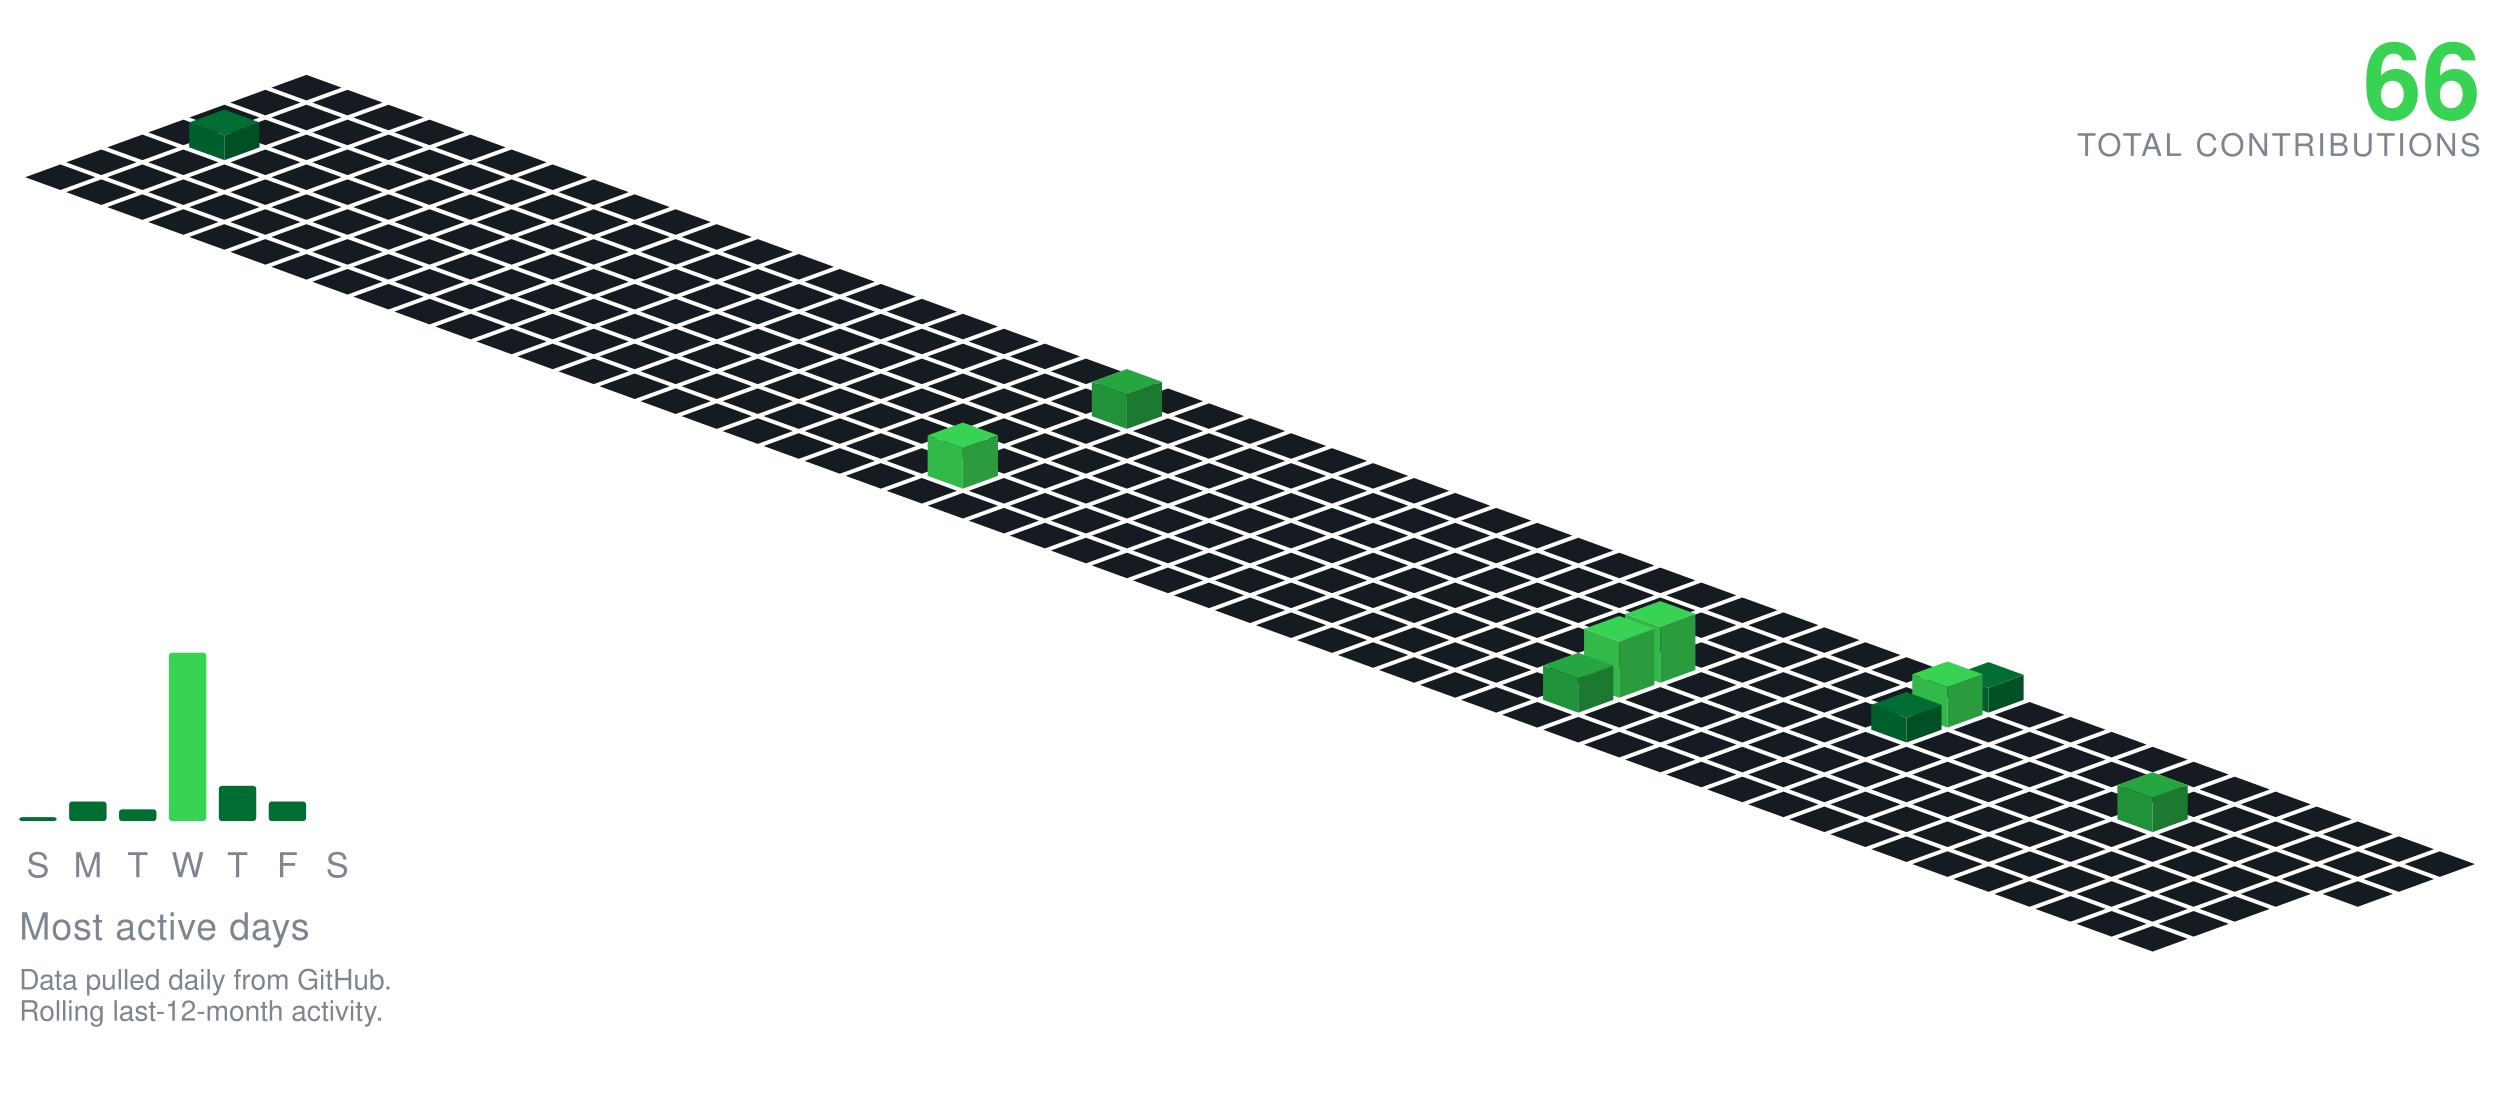
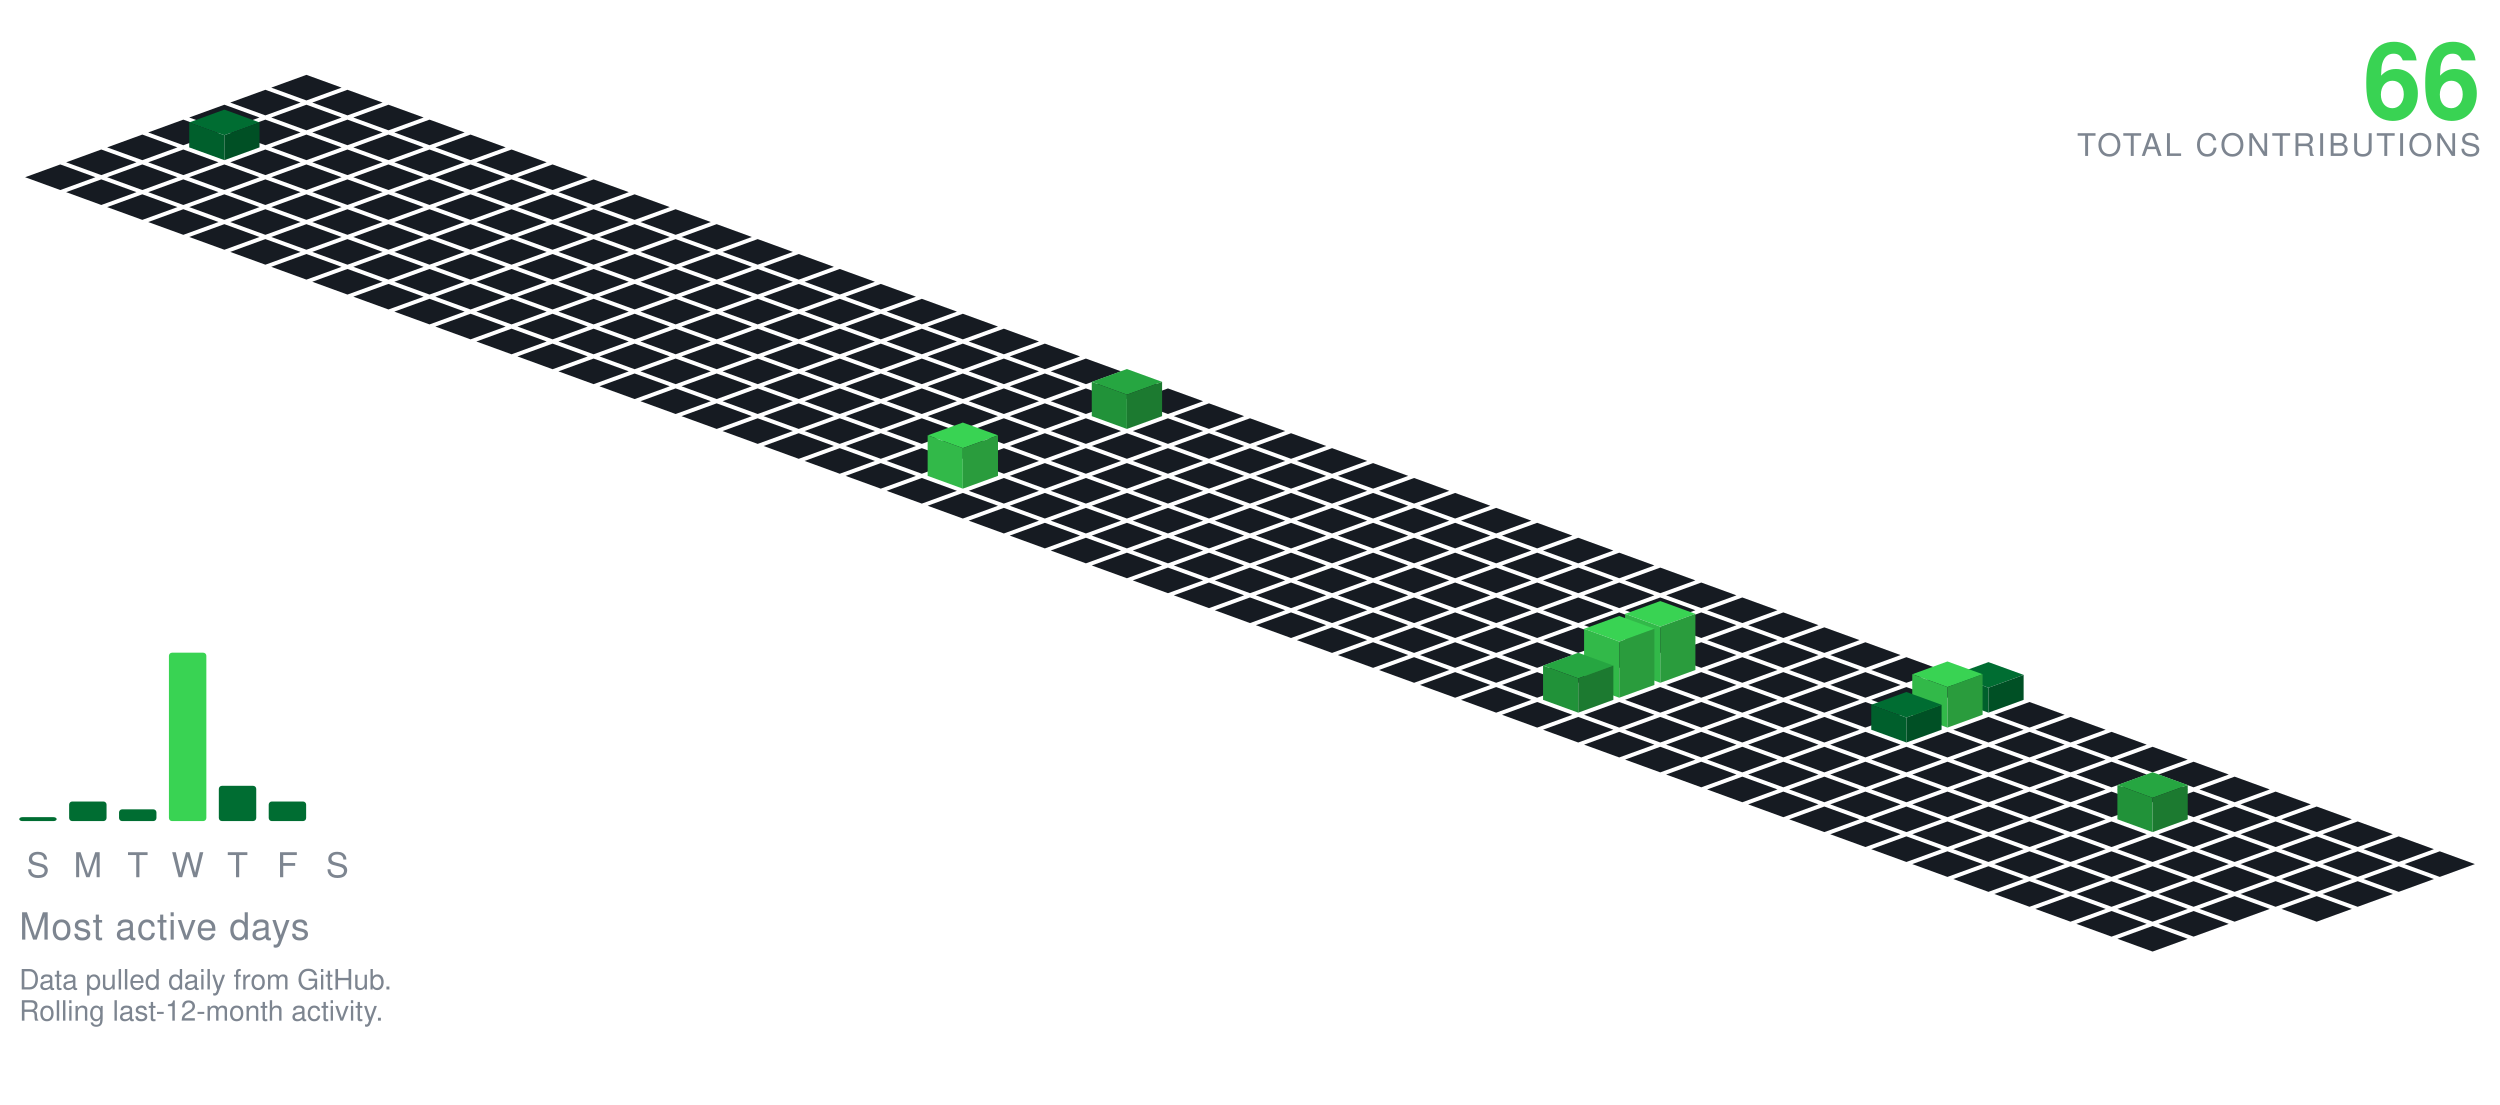
<svg xmlns="http://www.w3.org/2000/svg" viewBox="-98.09 -24.00 801.34 354.30" width="801" height="354">
  <polygon points="0.00,0.00 11.28,4.10 0.00,8.21 -11.28,4.10" fill="#161b22" />
  <polygon points="-13.16,4.79 -1.88,8.89 -13.16,13.00 -24.43,8.89" fill="#161b22" />
  <polygon points="13.16,4.79 24.43,8.89 13.16,13.00 1.88,8.89" fill="#161b22" />
  <polygon points="-26.31,9.58 -15.04,13.68 -26.31,17.79 -37.59,13.68" fill="#161b22" />
  <polygon points="0.00,9.58 11.28,13.68 0.00,17.79 -11.28,13.68" fill="#161b22" />
  <polygon points="26.31,9.58 37.59,13.68 26.31,17.79 15.04,13.68" fill="#161b22" />
  <polygon points="-39.47,14.36 -28.19,18.47 -39.47,22.57 -50.74,18.47" fill="#161b22" />
  <polygon points="-13.16,14.36 -1.88,18.47 -13.16,22.57 -24.43,18.47" fill="#161b22" />
  <polygon points="13.16,14.36 24.43,18.47 13.16,22.57 1.88,18.47" fill="#161b22" />
  <polygon points="39.47,14.36 50.74,18.47 39.47,22.57 28.19,18.47" fill="#161b22" />
  <polygon points="-52.62,19.15 -41.35,23.26 -52.62,27.36 -63.90,23.26" fill="#161b22" />
  <polygon points="0.00,19.15 11.28,23.26 0.00,27.36 -11.28,23.26" fill="#161b22" />
  <polygon points="26.31,19.15 37.59,23.26 26.31,27.36 15.04,23.26" fill="#161b22" />
  <polygon points="52.62,19.15 63.90,23.26 52.62,27.36 41.35,23.26" fill="#161b22" />
  <polygon points="-26.31,11.15 -15.04,15.26 -26.31,19.36 -37.59,15.26" fill="#006d32" />
  <polygon points="-37.59,23.26 -37.59,15.26 -26.31,19.36 -26.31,27.36" fill="#005f2c" />
  <polygon points="-26.31,27.36 -26.31,19.36 -15.04,15.26 -15.04,23.26" fill="#005025" />
  <polygon points="-65.78,23.94 -54.50,28.05 -65.78,32.15 -77.05,28.05" fill="#161b22" />
  <polygon points="-39.47,23.94 -28.19,28.05 -39.47,32.15 -50.74,28.05" fill="#161b22" />
  <polygon points="-13.16,23.94 -1.88,28.05 -13.16,32.15 -24.43,28.05" fill="#161b22" />
  <polygon points="13.16,23.94 24.43,28.05 13.16,32.15 1.88,28.05" fill="#161b22" />
  <polygon points="39.47,23.94 50.74,28.05 39.47,32.15 28.19,28.05" fill="#161b22" />
  <polygon points="65.78,23.94 77.05,28.05 65.78,32.15 54.50,28.05" fill="#161b22" />
  <polygon points="-78.93,28.73 -67.66,32.83 -78.93,36.94 -90.21,32.83" fill="#161b22" />
  <polygon points="-52.62,28.73 -41.35,32.83 -52.62,36.94 -63.90,32.83" fill="#161b22" />
  <polygon points="-26.31,28.73 -15.04,32.83 -26.31,36.94 -37.59,32.83" fill="#161b22" />
  <polygon points="0.00,28.73 11.28,32.83 0.00,36.94 -11.28,32.83" fill="#161b22" />
  <polygon points="26.31,28.73 37.59,32.83 26.31,36.94 15.04,32.83" fill="#161b22" />
  <polygon points="52.62,28.73 63.90,32.83 52.62,36.94 41.35,32.83" fill="#161b22" />
  <polygon points="78.93,28.73 90.21,32.83 78.93,36.94 67.66,32.83" fill="#161b22" />
  <polygon points="-65.78,33.52 -54.50,37.62 -65.78,41.73 -77.05,37.62" fill="#161b22" />
  <polygon points="-39.47,33.52 -28.19,37.62 -39.47,41.73 -50.74,37.62" fill="#161b22" />
  <polygon points="-13.16,33.52 -1.88,37.62 -13.16,41.73 -24.43,37.62" fill="#161b22" />
  <polygon points="13.16,33.52 24.43,37.62 13.16,41.73 1.88,37.62" fill="#161b22" />
  <polygon points="39.47,33.52 50.74,37.62 39.47,41.73 28.19,37.62" fill="#161b22" />
  <polygon points="65.78,33.52 77.05,37.62 65.78,41.73 54.50,37.62" fill="#161b22" />
  <polygon points="92.09,33.52 103.37,37.62 92.09,41.73 80.81,37.62" fill="#161b22" />
  <polygon points="-52.62,38.31 -41.35,42.41 -52.62,46.51 -63.90,42.41" fill="#161b22" />
  <polygon points="-26.31,38.31 -15.04,42.41 -26.31,46.51 -37.59,42.41" fill="#161b22" />
  <polygon points="0.00,38.31 11.28,42.41 0.00,46.51 -11.28,42.41" fill="#161b22" />
  <polygon points="26.31,38.31 37.59,42.41 26.31,46.51 15.04,42.41" fill="#161b22" />
  <polygon points="52.62,38.31 63.90,42.41 52.62,46.51 41.35,42.41" fill="#161b22" />
  <polygon points="78.93,38.31 90.21,42.41 78.93,46.51 67.66,42.41" fill="#161b22" />
  <polygon points="105.25,38.31 116.52,42.41 105.25,46.51 93.97,42.41" fill="#161b22" />
  <polygon points="-39.47,43.09 -28.19,47.20 -39.47,51.30 -50.74,47.20" fill="#161b22" />
  <polygon points="-13.16,43.09 -1.88,47.20 -13.16,51.30 -24.43,47.20" fill="#161b22" />
  <polygon points="13.16,43.09 24.43,47.20 13.16,51.30 1.88,47.20" fill="#161b22" />
  <polygon points="39.47,43.09 50.74,47.20 39.47,51.30 28.19,47.20" fill="#161b22" />
  <polygon points="65.78,43.09 77.05,47.20 65.78,51.30 54.50,47.20" fill="#161b22" />
  <polygon points="92.09,43.09 103.37,47.20 92.09,51.30 80.81,47.20" fill="#161b22" />
  <polygon points="118.40,43.09 129.68,47.20 118.40,51.30 107.12,47.20" fill="#161b22" />
  <polygon points="-26.31,47.88 -15.04,51.99 -26.31,56.09 -37.59,51.99" fill="#161b22" />
  <polygon points="0.00,47.88 11.28,51.99 0.00,56.09 -11.28,51.99" fill="#161b22" />
  <polygon points="26.31,47.88 37.59,51.99 26.31,56.09 15.04,51.99" fill="#161b22" />
  <polygon points="52.62,47.88 63.90,51.99 52.62,56.09 41.35,51.99" fill="#161b22" />
  <polygon points="78.93,47.88 90.21,51.99 78.93,56.09 67.66,51.99" fill="#161b22" />
  <polygon points="105.25,47.88 116.52,51.99 105.25,56.09 93.97,51.99" fill="#161b22" />
  <polygon points="131.56,47.88 142.83,51.99 131.56,56.09 120.28,51.99" fill="#161b22" />
  <polygon points="-13.16,52.67 -1.88,56.78 -13.16,60.88 -24.43,56.78" fill="#161b22" />
  <polygon points="13.16,52.67 24.43,56.78 13.16,60.88 1.88,56.78" fill="#161b22" />
  <polygon points="39.47,52.67 50.74,56.78 39.47,60.88 28.19,56.78" fill="#161b22" />
  <polygon points="65.78,52.67 77.05,56.78 65.78,60.88 54.50,56.78" fill="#161b22" />
  <polygon points="92.09,52.67 103.37,56.78 92.09,60.88 80.81,56.78" fill="#161b22" />
  <polygon points="118.40,52.67 129.68,56.78 118.40,60.88 107.12,56.78" fill="#161b22" />
  <polygon points="144.71,52.67 155.99,56.78 144.71,60.88 133.44,56.78" fill="#161b22" />
  <polygon points="0.00,57.46 11.28,61.56 0.00,65.67 -11.28,61.56" fill="#161b22" />
  <polygon points="26.31,57.46 37.59,61.56 26.31,65.67 15.04,61.56" fill="#161b22" />
  <polygon points="52.62,57.46 63.90,61.56 52.62,65.67 41.35,61.56" fill="#161b22" />
  <polygon points="78.93,57.46 90.21,61.56 78.93,65.67 67.66,61.56" fill="#161b22" />
  <polygon points="105.25,57.46 116.52,61.56 105.25,65.67 93.97,61.56" fill="#161b22" />
  <polygon points="131.56,57.46 142.83,61.56 131.56,65.67 120.28,61.56" fill="#161b22" />
  <polygon points="157.87,57.46 169.14,61.56 157.87,65.67 146.59,61.56" fill="#161b22" />
  <polygon points="13.16,62.25 24.43,66.35 13.16,70.46 1.88,66.35" fill="#161b22" />
  <polygon points="39.47,62.25 50.74,66.35 39.47,70.46 28.19,66.35" fill="#161b22" />
  <polygon points="65.78,62.25 77.05,66.35 65.78,70.46 54.50,66.35" fill="#161b22" />
  <polygon points="92.09,62.25 103.37,66.35 92.09,70.46 80.81,66.35" fill="#161b22" />
  <polygon points="118.40,62.25 129.68,66.35 118.40,70.46 107.12,66.35" fill="#161b22" />
  <polygon points="144.71,62.25 155.99,66.35 144.71,70.46 133.44,66.35" fill="#161b22" />
  <polygon points="171.02,62.25 182.30,66.35 171.02,70.46 159.75,66.35" fill="#161b22" />
  <polygon points="26.31,67.04 37.59,71.14 26.31,75.24 15.04,71.14" fill="#161b22" />
  <polygon points="52.62,67.04 63.90,71.14 52.62,75.24 41.35,71.14" fill="#161b22" />
  <polygon points="78.93,67.04 90.21,71.14 78.93,75.24 67.66,71.14" fill="#161b22" />
  <polygon points="105.25,67.04 116.52,71.14 105.25,75.24 93.97,71.14" fill="#161b22" />
  <polygon points="131.56,67.04 142.83,71.14 131.56,75.24 120.28,71.14" fill="#161b22" />
  <polygon points="157.87,67.04 169.14,71.14 157.87,75.24 146.59,71.14" fill="#161b22" />
  <polygon points="184.18,67.04 195.46,71.14 184.18,75.24 172.90,71.14" fill="#161b22" />
  <polygon points="39.47,71.82 50.74,75.93 39.47,80.03 28.19,75.93" fill="#161b22" />
  <polygon points="65.78,71.82 77.05,75.93 65.78,80.03 54.50,75.93" fill="#161b22" />
  <polygon points="92.09,71.82 103.37,75.93 92.09,80.03 80.81,75.93" fill="#161b22" />
  <polygon points="118.40,71.82 129.68,75.93 118.40,80.03 107.12,75.93" fill="#161b22" />
  <polygon points="144.71,71.82 155.99,75.93 144.71,80.03 133.44,75.93" fill="#161b22" />
  <polygon points="171.02,71.82 182.30,75.93 171.02,80.03 159.75,75.93" fill="#161b22" />
  <polygon points="197.34,71.82 208.61,75.93 197.34,80.03 186.06,75.93" fill="#161b22" />
  <polygon points="52.62,76.61 63.90,80.72 52.62,84.82 41.35,80.72" fill="#161b22" />
  <polygon points="78.93,76.61 90.21,80.72 78.93,84.82 67.66,80.72" fill="#161b22" />
  <polygon points="105.25,76.61 116.52,80.72 105.25,84.82 93.97,80.72" fill="#161b22" />
  <polygon points="131.56,76.61 142.83,80.72 131.56,84.82 120.28,80.72" fill="#161b22" />
  <polygon points="157.87,76.61 169.14,80.72 157.87,84.82 146.59,80.72" fill="#161b22" />
  <polygon points="184.18,76.61 195.46,80.72 184.18,84.82 172.90,80.72" fill="#161b22" />
  <polygon points="210.49,76.61 221.77,80.72 210.49,84.82 199.21,80.72" fill="#161b22" />
  <polygon points="65.78,81.40 77.05,85.51 65.78,89.61 54.50,85.51" fill="#161b22" />
  <polygon points="92.09,81.40 103.37,85.51 92.09,89.61 80.81,85.51" fill="#161b22" />
  <polygon points="118.40,81.40 129.68,85.51 118.40,89.61 107.12,85.51" fill="#161b22" />
  <polygon points="144.71,81.40 155.99,85.51 144.71,89.61 133.44,85.51" fill="#161b22" />
  <polygon points="171.02,81.40 182.30,85.51 171.02,89.61 159.75,85.51" fill="#161b22" />
  <polygon points="197.34,81.40 208.61,85.51 197.34,89.61 186.06,85.51" fill="#161b22" />
  <polygon points="223.65,81.40 234.92,85.51 223.65,89.61 212.37,85.51" fill="#161b22" />
  <polygon points="78.93,86.19 90.21,90.29 78.93,94.40 67.66,90.29" fill="#161b22" />
  <polygon points="105.25,86.19 116.52,90.29 105.25,94.40 93.97,90.29" fill="#161b22" />
  <polygon points="131.56,86.19 142.83,90.29 131.56,94.40 120.28,90.29" fill="#161b22" />
  <polygon points="157.87,86.19 169.14,90.29 157.87,94.40 146.59,90.29" fill="#161b22" />
  <polygon points="184.18,86.19 195.46,90.29 184.18,94.40 172.90,90.29" fill="#161b22" />
  <polygon points="210.49,86.19 221.77,90.29 210.49,94.40 199.21,90.29" fill="#161b22" />
  <polygon points="236.80,86.19 248.08,90.29 236.80,94.40 225.53,90.29" fill="#161b22" />
  <polygon points="92.09,90.98 103.37,95.08 92.09,99.19 80.81,95.08" fill="#161b22" />
  <polygon points="118.40,90.98 129.68,95.08 118.40,99.19 107.12,95.08" fill="#161b22" />
  <polygon points="144.71,90.98 155.99,95.08 144.71,99.19 133.44,95.08" fill="#161b22" />
  <polygon points="171.02,90.98 182.30,95.08 171.02,99.19 159.75,95.08" fill="#161b22" />
  <polygon points="197.34,90.98 208.61,95.08 197.34,99.19 186.06,95.08" fill="#161b22" />
  <polygon points="223.65,90.98 234.92,95.08 223.65,99.19 212.37,95.08" fill="#161b22" />
  <polygon points="249.96,90.98 261.23,95.08 249.96,99.19 238.68,95.08" fill="#161b22" />
  <polygon points="105.25,95.77 116.52,99.87 105.25,103.97 93.97,99.87" fill="#161b22" />
  <polygon points="131.56,95.77 142.83,99.87 131.56,103.97 120.28,99.87" fill="#161b22" />
  <polygon points="157.87,95.77 169.14,99.87 157.87,103.97 146.59,99.87" fill="#161b22" />
  <polygon points="184.18,95.77 195.46,99.87 184.18,103.97 172.90,99.87" fill="#161b22" />
  <polygon points="210.49,95.77 221.77,99.87 210.49,103.97 199.21,99.87" fill="#161b22" />
  <polygon points="236.80,95.77 248.08,99.87 236.80,103.97 225.53,99.87" fill="#161b22" />
  <polygon points="263.11,95.77 274.39,99.87 263.11,103.97 251.84,99.87" fill="#161b22" />
  <polygon points="118.40,100.55 129.68,104.66 118.40,108.76 107.12,104.66" fill="#161b22" />
  <polygon points="144.71,100.55 155.99,104.66 144.71,108.76 133.44,104.66" fill="#161b22" />
  <polygon points="171.02,100.55 182.30,104.66 171.02,108.76 159.75,104.66" fill="#161b22" />
  <polygon points="197.34,100.55 208.61,104.66 197.34,108.76 186.06,104.66" fill="#161b22" />
  <polygon points="223.65,100.55 234.92,104.66 223.65,108.76 212.37,104.66" fill="#161b22" />
  <polygon points="249.96,100.55 261.23,104.66 249.96,108.76 238.68,104.66" fill="#161b22" />
  <polygon points="276.27,100.55 287.55,104.66 276.27,108.76 264.99,104.66" fill="#161b22" />
  <polygon points="131.56,105.34 142.83,109.45 131.56,113.55 120.28,109.45" fill="#161b22" />
  <polygon points="157.87,105.34 169.14,109.45 157.87,113.55 146.59,109.45" fill="#161b22" />
  <polygon points="184.18,105.34 195.46,109.45 184.18,113.55 172.90,109.45" fill="#161b22" />
  <polygon points="210.49,105.34 221.77,109.45 210.49,113.55 199.21,109.45" fill="#161b22" />
  <polygon points="236.80,105.34 248.08,109.45 236.80,113.55 225.53,109.45" fill="#161b22" />
  <polygon points="289.43,105.34 300.70,109.45 289.43,113.55 278.15,109.45" fill="#161b22" />
  <polygon points="263.11,94.34 274.39,98.45 263.11,102.55 251.84,98.45" fill="#26a641" />
  <polygon points="251.84,109.45 251.84,98.45 263.11,102.55 263.11,113.55" fill="#219239" />
  <polygon points="263.11,113.55 263.11,102.55 274.39,98.45 274.39,109.45" fill="#1c7a30" />
  <polygon points="144.71,110.13 155.99,114.23 144.71,118.34 133.44,114.23" fill="#161b22" />
  <polygon points="171.02,110.13 182.30,114.23 171.02,118.34 159.75,114.23" fill="#161b22" />
  <polygon points="197.34,110.13 208.61,114.23 197.34,118.34 186.06,114.23" fill="#161b22" />
  <polygon points="223.65,110.13 234.92,114.23 223.65,118.34 212.37,114.23" fill="#161b22" />
  <polygon points="249.96,110.13 261.23,114.23 249.96,118.34 238.68,114.23" fill="#161b22" />
  <polygon points="276.27,110.13 287.55,114.23 276.27,118.34 264.99,114.23" fill="#161b22" />
  <polygon points="302.58,110.13 313.86,114.23 302.58,118.34 291.30,114.23" fill="#161b22" />
  <polygon points="157.87,114.92 169.14,119.02 157.87,123.13 146.59,119.02" fill="#161b22" />
  <polygon points="184.18,114.92 195.46,119.02 184.18,123.13 172.90,119.02" fill="#161b22" />
  <polygon points="210.49,114.92 221.77,119.02 210.49,123.13 199.21,119.02" fill="#161b22" />
  <polygon points="236.80,114.92 248.08,119.02 236.80,123.13 225.53,119.02" fill="#161b22" />
  <polygon points="263.11,114.92 274.39,119.02 263.11,123.13 251.84,119.02" fill="#161b22" />
  <polygon points="289.43,114.92 300.70,119.02 289.43,123.13 278.15,119.02" fill="#161b22" />
  <polygon points="315.74,114.92 327.01,119.02 315.74,123.13 304.46,119.02" fill="#161b22" />
  <polygon points="171.02,119.71 182.30,123.81 171.02,127.92 159.75,123.81" fill="#161b22" />
  <polygon points="197.34,119.71 208.61,123.81 197.34,127.92 186.06,123.81" fill="#161b22" />
  <polygon points="223.65,119.71 234.92,123.81 223.65,127.92 212.37,123.81" fill="#161b22" />
  <polygon points="249.96,119.71 261.23,123.81 249.96,127.92 238.68,123.81" fill="#161b22" />
  <polygon points="276.27,119.71 287.55,123.81 276.27,127.92 264.99,123.81" fill="#161b22" />
  <polygon points="302.58,119.71 313.86,123.81 302.58,127.92 291.30,123.81" fill="#161b22" />
  <polygon points="328.89,119.71 340.17,123.81 328.89,127.92 317.62,123.81" fill="#161b22" />
  <polygon points="184.18,124.50 195.46,128.60 184.18,132.70 172.90,128.60" fill="#161b22" />
  <polygon points="236.80,124.50 248.08,128.60 236.80,132.70 225.53,128.60" fill="#161b22" />
  <polygon points="263.11,124.50 274.39,128.60 263.11,132.70 251.84,128.60" fill="#161b22" />
  <polygon points="289.43,124.50 300.70,128.60 289.43,132.70 278.15,128.60" fill="#161b22" />
  <polygon points="315.74,124.50 327.01,128.60 315.74,132.70 304.46,128.60" fill="#161b22" />
  <polygon points="342.05,124.50 353.32,128.60 342.05,132.70 330.77,128.60" fill="#161b22" />
  <polygon points="210.49,111.50 221.77,115.60 210.49,119.70 199.21,115.60" fill="#39d353" />
  <polygon points="199.21,128.60 199.21,115.60 210.49,119.70 210.49,132.70" fill="#32b949" />
  <polygon points="210.49,132.70 210.49,119.70 221.77,115.60 221.77,128.60" fill="#2a9c3d" />
  <polygon points="197.34,129.28 208.61,133.39 197.34,137.49 186.06,133.39" fill="#161b22" />
  <polygon points="223.65,129.28 234.92,133.39 223.65,137.49 212.37,133.39" fill="#161b22" />
  <polygon points="249.96,129.28 261.23,133.39 249.96,137.49 238.68,133.39" fill="#161b22" />
  <polygon points="276.27,129.28 287.55,133.39 276.27,137.49 264.99,133.39" fill="#161b22" />
  <polygon points="302.58,129.28 313.86,133.39 302.58,137.49 291.30,133.39" fill="#161b22" />
  <polygon points="328.89,129.28 340.17,133.39 328.89,137.49 317.62,133.39" fill="#161b22" />
  <polygon points="355.20,129.28 366.48,133.39 355.20,137.49 343.93,133.39" fill="#161b22" />
  <polygon points="210.49,134.07 221.77,138.18 210.49,142.28 199.21,138.18" fill="#161b22" />
  <polygon points="236.80,134.07 248.08,138.18 236.80,142.28 225.53,138.18" fill="#161b22" />
  <polygon points="263.11,134.07 274.39,138.18 263.11,142.28 251.84,138.18" fill="#161b22" />
  <polygon points="289.43,134.07 300.70,138.18 289.43,142.28 278.15,138.18" fill="#161b22" />
  <polygon points="315.74,134.07 327.01,138.18 315.74,142.28 304.46,138.18" fill="#161b22" />
  <polygon points="342.05,134.07 353.32,138.18 342.05,142.28 330.77,138.18" fill="#161b22" />
  <polygon points="368.36,134.07 379.64,138.18 368.36,142.28 357.08,138.18" fill="#161b22" />
  <polygon points="223.65,138.86 234.92,142.96 223.65,147.07 212.37,142.96" fill="#161b22" />
  <polygon points="249.96,138.86 261.23,142.96 249.96,147.07 238.68,142.96" fill="#161b22" />
  <polygon points="276.27,138.86 287.55,142.96 276.27,147.07 264.99,142.96" fill="#161b22" />
  <polygon points="302.58,138.86 313.86,142.96 302.58,147.07 291.30,142.96" fill="#161b22" />
  <polygon points="328.89,138.86 340.17,142.96 328.89,147.07 317.62,142.96" fill="#161b22" />
  <polygon points="355.20,138.86 366.48,142.96 355.20,147.07 343.93,142.96" fill="#161b22" />
  <polygon points="381.52,138.86 392.79,142.96 381.52,147.07 370.24,142.96" fill="#161b22" />
  <polygon points="236.80,143.65 248.08,147.75 236.80,151.86 225.53,147.75" fill="#161b22" />
  <polygon points="263.11,143.65 274.39,147.75 263.11,151.86 251.84,147.75" fill="#161b22" />
  <polygon points="289.43,143.65 300.70,147.75 289.43,151.86 278.15,147.75" fill="#161b22" />
  <polygon points="315.74,143.65 327.01,147.75 315.74,151.86 304.46,147.75" fill="#161b22" />
  <polygon points="342.05,143.65 353.32,147.75 342.05,151.86 330.77,147.75" fill="#161b22" />
  <polygon points="368.36,143.65 379.64,147.75 368.36,151.86 357.08,147.75" fill="#161b22" />
  <polygon points="394.67,143.65 405.95,147.75 394.67,151.86 383.39,147.75" fill="#161b22" />
  <polygon points="249.96,148.44 261.23,152.54 249.96,156.65 238.68,152.54" fill="#161b22" />
  <polygon points="276.27,148.44 287.55,152.54 276.27,156.65 264.99,152.54" fill="#161b22" />
  <polygon points="302.58,148.44 313.86,152.54 302.58,156.65 291.30,152.54" fill="#161b22" />
  <polygon points="328.89,148.44 340.17,152.54 328.89,156.65 317.62,152.54" fill="#161b22" />
  <polygon points="355.20,148.44 366.48,152.54 355.20,156.65 343.93,152.54" fill="#161b22" />
  <polygon points="381.52,148.44 392.79,152.54 381.52,156.65 370.24,152.54" fill="#161b22" />
  <polygon points="407.83,148.44 419.10,152.54 407.83,156.65 396.55,152.54" fill="#161b22" />
  <polygon points="263.11,153.23 274.39,157.33 263.11,161.43 251.84,157.33" fill="#161b22" />
  <polygon points="289.43,153.23 300.70,157.33 289.43,161.43 278.15,157.33" fill="#161b22" />
  <polygon points="315.74,153.23 327.01,157.33 315.74,161.43 304.46,157.33" fill="#161b22" />
  <polygon points="342.05,153.23 353.32,157.33 342.05,161.43 330.77,157.33" fill="#161b22" />
  <polygon points="368.36,153.23 379.64,157.33 368.36,161.43 357.08,157.33" fill="#161b22" />
  <polygon points="394.67,153.23 405.95,157.33 394.67,161.43 383.39,157.33" fill="#161b22" />
  <polygon points="420.98,153.23 432.26,157.33 420.98,161.43 409.71,157.33" fill="#161b22" />
  <polygon points="276.27,158.01 287.55,162.12 276.27,166.22 264.99,162.12" fill="#161b22" />
  <polygon points="302.58,158.01 313.86,162.12 302.58,166.22 291.30,162.12" fill="#161b22" />
  <polygon points="328.89,158.01 340.17,162.12 328.89,166.22 317.62,162.12" fill="#161b22" />
  <polygon points="355.20,158.01 366.48,162.12 355.20,166.22 343.93,162.12" fill="#161b22" />
  <polygon points="381.52,158.01 392.79,162.12 381.52,166.22 370.24,162.12" fill="#161b22" />
  <polygon points="407.83,158.01 419.10,162.12 407.83,166.22 396.55,162.12" fill="#161b22" />
  <polygon points="434.14,158.01 445.41,162.12 434.14,166.22 422.86,162.12" fill="#161b22" />
  <polygon points="289.43,162.80 300.70,166.91 289.43,171.01 278.15,166.91" fill="#161b22" />
  <polygon points="315.74,162.80 327.01,166.91 315.74,171.01 304.46,166.91" fill="#161b22" />
  <polygon points="342.05,162.80 353.32,166.91 342.05,171.01 330.77,166.91" fill="#161b22" />
  <polygon points="368.36,162.80 379.64,166.91 368.36,171.01 357.08,166.91" fill="#161b22" />
  <polygon points="394.67,162.80 405.95,166.91 394.67,171.01 383.39,166.91" fill="#161b22" />
  <polygon points="420.98,162.80 432.26,166.91 420.98,171.01 409.71,166.91" fill="#161b22" />
  <polygon points="447.29,162.80 458.57,166.91 447.29,171.01 436.02,166.91" fill="#161b22" />
  <polygon points="302.58,167.59 313.86,171.69 302.58,175.80 291.30,171.69" fill="#161b22" />
  <polygon points="328.89,167.59 340.17,171.69 328.89,175.80 317.62,171.69" fill="#161b22" />
  <polygon points="355.20,167.59 366.48,171.69 355.20,175.80 343.93,171.69" fill="#161b22" />
  <polygon points="381.52,167.59 392.79,171.69 381.52,175.80 370.24,171.69" fill="#161b22" />
  <polygon points="407.83,167.59 419.10,171.69 407.83,175.80 396.55,171.69" fill="#161b22" />
  <polygon points="434.14,167.59 445.41,171.69 434.14,175.80 422.86,171.69" fill="#161b22" />
  <polygon points="460.45,167.59 471.73,171.69 460.45,175.80 449.17,171.69" fill="#161b22" />
  <polygon points="315.74,172.38 327.01,176.48 315.74,180.59 304.46,176.48" fill="#161b22" />
  <polygon points="342.05,172.38 353.32,176.48 342.05,180.59 330.77,176.48" fill="#161b22" />
  <polygon points="368.36,172.38 379.64,176.48 368.36,180.59 357.08,176.48" fill="#161b22" />
  <polygon points="394.67,172.38 405.95,176.48 394.67,180.59 383.39,176.48" fill="#161b22" />
  <polygon points="420.98,172.38 432.26,176.48 420.98,180.59 409.71,176.48" fill="#161b22" />
  <polygon points="447.29,172.38 458.57,176.48 447.29,180.59 436.02,176.48" fill="#161b22" />
  <polygon points="473.61,172.38 484.88,176.48 473.61,180.59 462.33,176.48" fill="#161b22" />
  <polygon points="328.89,177.17 340.17,181.27 328.89,185.37 317.62,181.27" fill="#161b22" />
  <polygon points="355.20,177.17 366.48,181.27 355.20,185.37 343.93,181.27" fill="#161b22" />
  <polygon points="381.52,177.17 392.79,181.27 381.52,185.37 370.24,181.27" fill="#161b22" />
  <polygon points="407.83,177.17 419.10,181.27 407.83,185.37 396.55,181.27" fill="#161b22" />
  <polygon points="434.14,177.17 445.41,181.27 434.14,185.37 422.86,181.27" fill="#161b22" />
  <polygon points="460.45,177.17 471.73,181.27 460.45,185.37 449.17,181.27" fill="#161b22" />
  <polygon points="486.76,177.17 498.04,181.27 486.76,185.37 475.48,181.27" fill="#161b22" />
  <polygon points="342.05,181.95 353.32,186.06 342.05,190.16 330.77,186.06" fill="#161b22" />
  <polygon points="368.36,181.95 379.64,186.06 368.36,190.16 357.08,186.06" fill="#161b22" />
  <polygon points="394.67,181.95 405.95,186.06 394.67,190.16 383.39,186.06" fill="#161b22" />
  <polygon points="420.98,181.95 432.26,186.06 420.98,190.16 409.71,186.06" fill="#161b22" />
  <polygon points="447.29,181.95 458.57,186.06 447.29,190.16 436.02,186.06" fill="#161b22" />
  <polygon points="473.61,181.95 484.88,186.06 473.61,190.16 462.33,186.06" fill="#161b22" />
  <polygon points="499.92,181.95 511.19,186.06 499.92,190.16 488.64,186.06" fill="#161b22" />
  <polygon points="355.20,186.74 366.48,190.85 355.20,194.95 343.93,190.85" fill="#161b22" />
  <polygon points="381.52,186.74 392.79,190.85 381.52,194.95 370.24,190.85" fill="#161b22" />
  <polygon points="407.83,186.74 419.10,190.85 407.83,194.95 396.55,190.85" fill="#161b22" />
  <polygon points="460.45,186.74 471.73,190.85 460.45,194.95 449.17,190.85" fill="#161b22" />
  <polygon points="486.76,186.74 498.04,190.85 486.76,194.95 475.48,190.85" fill="#161b22" />
  <polygon points="513.07,186.74 524.35,190.85 513.07,194.95 501.80,190.85" fill="#161b22" />
  <polygon points="434.14,168.74 445.41,172.85 434.14,176.95 422.86,172.85" fill="#39d353" />
  <polygon points="422.86,190.85 422.86,172.85 434.14,176.95 434.14,194.95" fill="#32b949" />
  <polygon points="434.14,194.95 434.14,176.95 445.41,172.85 445.41,190.85" fill="#2a9c3d" />
  <polygon points="368.36,191.53 379.64,195.64 368.36,199.74 357.08,195.64" fill="#161b22" />
  <polygon points="394.67,191.53 405.95,195.64 394.67,199.74 383.39,195.64" fill="#161b22" />
  <polygon points="447.29,191.53 458.57,195.64 447.29,199.74 436.02,195.64" fill="#161b22" />
  <polygon points="473.61,191.53 484.88,195.64 473.61,199.74 462.33,195.64" fill="#161b22" />
  <polygon points="499.92,191.53 511.19,195.64 499.92,199.74 488.64,195.64" fill="#161b22" />
  <polygon points="526.23,191.53 537.50,195.64 526.23,199.74 514.95,195.64" fill="#161b22" />
  <polygon points="420.98,173.53 432.26,177.64 420.98,181.74 409.71,177.64" fill="#39d353" />
  <polygon points="409.71,195.64 409.71,177.64 420.98,181.74 420.98,199.74" fill="#32b949" />
  <polygon points="420.98,199.74 420.98,181.74 432.26,177.64 432.26,195.64" fill="#2a9c3d" />
  <polygon points="381.52,196.32 392.79,200.42 381.52,204.53 370.24,200.42" fill="#161b22" />
  <polygon points="434.14,196.32 445.41,200.42 434.14,204.53 422.86,200.42" fill="#161b22" />
  <polygon points="460.45,196.32 471.73,200.42 460.45,204.53 449.17,200.42" fill="#161b22" />
  <polygon points="486.76,196.32 498.04,200.42 486.76,204.53 475.48,200.42" fill="#161b22" />
  <polygon points="513.07,196.32 524.35,200.42 513.07,204.53 501.80,200.42" fill="#161b22" />
  <polygon points="539.38,188.32 550.66,192.42 539.38,196.53 528.11,192.42" fill="#006d32" />
  <polygon points="528.11,200.42 528.11,192.42 539.38,196.53 539.38,204.53" fill="#005f2c" />
  <polygon points="539.38,204.53 539.38,196.53 550.66,192.42 550.66,200.42" fill="#005025" />
  <polygon points="407.83,185.32 419.10,189.42 407.83,193.53 396.55,189.42" fill="#26a641" />
  <polygon points="396.55,200.42 396.55,189.42 407.83,193.53 407.83,204.53" fill="#219239" />
  <polygon points="407.83,204.53 407.83,193.53 419.10,189.42 419.10,200.42" fill="#1c7a30" />
  <polygon points="394.67,201.11 405.95,205.21 394.67,209.32 383.39,205.21" fill="#161b22" />
  <polygon points="420.98,201.11 432.26,205.21 420.98,209.32 409.71,205.21" fill="#161b22" />
  <polygon points="447.29,201.11 458.57,205.21 447.29,209.32 436.02,205.21" fill="#161b22" />
  <polygon points="473.61,201.11 484.88,205.21 473.61,209.32 462.33,205.21" fill="#161b22" />
  <polygon points="499.92,201.11 511.19,205.21 499.92,209.32 488.64,205.21" fill="#161b22" />
  <polygon points="552.54,201.11 563.82,205.21 552.54,209.32 541.26,205.21" fill="#161b22" />
  <polygon points="526.23,188.11 537.50,192.21 526.23,196.32 514.95,192.21" fill="#39d353" />
  <polygon points="514.95,205.21 514.95,192.21 526.23,196.32 526.23,209.32" fill="#32b949" />
  <polygon points="526.23,209.32 526.23,196.32 537.50,192.21 537.50,205.21" fill="#2a9c3d" />
  <polygon points="407.83,205.90 419.10,210.00 407.83,214.10 396.55,210.00" fill="#161b22" />
  <polygon points="434.14,205.90 445.41,210.00 434.14,214.10 422.86,210.00" fill="#161b22" />
  <polygon points="460.45,205.90 471.73,210.00 460.45,214.10 449.17,210.00" fill="#161b22" />
  <polygon points="486.76,205.90 498.04,210.00 486.76,214.10 475.48,210.00" fill="#161b22" />
  <polygon points="539.38,205.90 550.66,210.00 539.38,214.10 528.11,210.00" fill="#161b22" />
  <polygon points="565.69,205.90 576.97,210.00 565.69,214.10 554.42,210.00" fill="#161b22" />
  <polygon points="513.07,197.90 524.35,202.00 513.07,206.10 501.80,202.00" fill="#006d32" />
  <polygon points="501.80,210.00 501.80,202.00 513.07,206.10 513.07,214.10" fill="#005f2c" />
  <polygon points="513.07,214.10 513.07,206.10 524.35,202.00 524.35,210.00" fill="#005025" />
  <polygon points="420.98,210.68 432.26,214.79 420.98,218.89 409.71,214.79" fill="#161b22" />
  <polygon points="447.29,210.68 458.57,214.79 447.29,218.89 436.02,214.79" fill="#161b22" />
  <polygon points="473.61,210.68 484.88,214.79 473.61,218.89 462.33,214.79" fill="#161b22" />
  <polygon points="499.92,210.68 511.19,214.79 499.92,218.89 488.64,214.79" fill="#161b22" />
  <polygon points="526.23,210.68 537.50,214.79 526.23,218.89 514.95,214.79" fill="#161b22" />
  <polygon points="552.54,210.68 563.82,214.79 552.54,218.89 541.26,214.79" fill="#161b22" />
  <polygon points="578.85,210.68 590.13,214.79 578.85,218.89 567.57,214.79" fill="#161b22" />
  <polygon points="434.14,215.47 445.41,219.58 434.14,223.68 422.86,219.58" fill="#161b22" />
  <polygon points="460.45,215.47 471.73,219.58 460.45,223.68 449.17,219.58" fill="#161b22" />
  <polygon points="486.76,215.47 498.04,219.58 486.76,223.68 475.48,219.58" fill="#161b22" />
  <polygon points="513.07,215.47 524.35,219.58 513.07,223.68 501.80,219.58" fill="#161b22" />
  <polygon points="539.38,215.47 550.66,219.58 539.38,223.68 528.11,219.58" fill="#161b22" />
  <polygon points="565.69,215.47 576.97,219.58 565.69,223.68 554.42,219.58" fill="#161b22" />
  <polygon points="592.01,215.47 603.28,219.58 592.01,223.68 580.73,219.58" fill="#161b22" />
  <polygon points="447.29,220.26 458.57,224.37 447.29,228.47 436.02,224.37" fill="#161b22" />
  <polygon points="473.61,220.26 484.88,224.37 473.61,228.47 462.33,224.37" fill="#161b22" />
  <polygon points="499.92,220.26 511.19,224.37 499.92,228.47 488.64,224.37" fill="#161b22" />
  <polygon points="526.23,220.26 537.50,224.37 526.23,228.47 514.95,224.37" fill="#161b22" />
  <polygon points="552.54,220.26 563.82,224.37 552.54,228.47 541.26,224.37" fill="#161b22" />
  <polygon points="578.85,220.26 590.13,224.37 578.85,228.47 567.57,224.37" fill="#161b22" />
  <polygon points="605.16,220.26 616.44,224.37 605.16,228.47 593.89,224.37" fill="#161b22" />
  <polygon points="460.45,225.05 471.73,229.15 460.45,233.26 449.17,229.15" fill="#161b22" />
  <polygon points="486.76,225.05 498.04,229.15 486.76,233.26 475.48,229.15" fill="#161b22" />
  <polygon points="513.07,225.05 524.35,229.15 513.07,233.26 501.80,229.15" fill="#161b22" />
  <polygon points="539.38,225.05 550.66,229.15 539.38,233.26 528.11,229.15" fill="#161b22" />
  <polygon points="565.69,225.05 576.97,229.15 565.69,233.26 554.42,229.15" fill="#161b22" />
  <polygon points="592.01,225.05 603.28,229.15 592.01,233.26 580.73,229.15" fill="#161b22" />
  <polygon points="618.32,225.05 629.59,229.15 618.32,233.26 607.04,229.15" fill="#161b22" />
  <polygon points="473.61,229.84 484.88,233.94 473.61,238.05 462.33,233.94" fill="#161b22" />
  <polygon points="499.92,229.84 511.19,233.94 499.92,238.05 488.64,233.94" fill="#161b22" />
  <polygon points="526.23,229.84 537.50,233.94 526.23,238.05 514.95,233.94" fill="#161b22" />
  <polygon points="552.54,229.84 563.82,233.94 552.54,238.05 541.26,233.94" fill="#161b22" />
  <polygon points="578.85,229.84 590.13,233.94 578.85,238.05 567.57,233.94" fill="#161b22" />
  <polygon points="605.16,229.84 616.44,233.94 605.16,238.05 593.89,233.94" fill="#161b22" />
  <polygon points="631.47,229.84 642.75,233.94 631.47,238.05 620.20,233.94" fill="#161b22" />
  <polygon points="486.76,234.63 498.04,238.73 486.76,242.83 475.48,238.73" fill="#161b22" />
  <polygon points="513.07,234.63 524.35,238.73 513.07,242.83 501.80,238.73" fill="#161b22" />
  <polygon points="539.38,234.63 550.66,238.73 539.38,242.83 528.11,238.73" fill="#161b22" />
  <polygon points="565.69,234.63 576.97,238.73 565.69,242.83 554.42,238.73" fill="#161b22" />
  <polygon points="618.32,234.63 629.59,238.73 618.32,242.83 607.04,238.73" fill="#161b22" />
  <polygon points="644.63,234.63 655.91,238.73 644.63,242.83 633.35,238.73" fill="#161b22" />
  <polygon points="592.01,223.63 603.28,227.73 592.01,231.83 580.73,227.73" fill="#26a641" />
  <polygon points="580.73,238.73 580.73,227.73 592.01,231.83 592.01,242.83" fill="#219239" />
  <polygon points="592.01,242.83 592.01,231.83 603.28,227.73 603.28,238.73" fill="#1c7a30" />
  <polygon points="499.92,239.41 511.19,243.52 499.92,247.62 488.64,243.52" fill="#161b22" />
  <polygon points="526.23,239.41 537.50,243.52 526.23,247.62 514.95,243.52" fill="#161b22" />
  <polygon points="552.54,239.41 563.82,243.52 552.54,247.62 541.26,243.52" fill="#161b22" />
  <polygon points="578.85,239.41 590.13,243.52 578.85,247.62 567.57,243.52" fill="#161b22" />
  <polygon points="605.16,239.41 616.44,243.52 605.16,247.62 593.89,243.52" fill="#161b22" />
  <polygon points="631.47,239.41 642.75,243.52 631.47,247.62 620.20,243.52" fill="#161b22" />
  <polygon points="657.78,239.41 669.06,243.52 657.78,247.62 646.51,243.52" fill="#161b22" />
  <polygon points="513.07,244.20 524.35,248.31 513.07,252.41 501.80,248.31" fill="#161b22" />
  <polygon points="539.38,244.20 550.66,248.31 539.38,252.41 528.11,248.31" fill="#161b22" />
  <polygon points="565.69,244.20 576.97,248.31 565.69,252.41 554.42,248.31" fill="#161b22" />
  <polygon points="592.01,244.20 603.28,248.31 592.01,252.41 580.73,248.31" fill="#161b22" />
  <polygon points="618.32,244.20 629.59,248.31 618.32,252.41 607.04,248.31" fill="#161b22" />
  <polygon points="644.63,244.20 655.91,248.31 644.63,252.41 633.35,248.31" fill="#161b22" />
  <polygon points="670.94,244.20 682.22,248.31 670.94,252.41 659.66,248.31" fill="#161b22" />
  <polygon points="526.23,248.99 537.50,253.09 526.23,257.20 514.95,253.09" fill="#161b22" />
  <polygon points="552.54,248.99 563.82,253.09 552.54,257.20 541.26,253.09" fill="#161b22" />
  <polygon points="578.85,248.99 590.13,253.09 578.85,257.20 567.57,253.09" fill="#161b22" />
  <polygon points="605.16,248.99 616.44,253.09 605.16,257.20 593.89,253.09" fill="#161b22" />
  <polygon points="631.47,248.99 642.75,253.09 631.47,257.20 620.20,253.09" fill="#161b22" />
  <polygon points="657.78,248.99 669.06,253.09 657.78,257.20 646.51,253.09" fill="#161b22" />
  <polygon points="684.10,248.99 695.37,253.09 684.10,257.20 672.82,253.09" fill="#161b22" />
  <polygon points="539.38,253.78 550.66,257.88 539.38,261.99 528.11,257.88" fill="#161b22" />
  <polygon points="565.69,253.78 576.97,257.88 565.69,261.99 554.42,257.88" fill="#161b22" />
  <polygon points="592.01,253.78 603.28,257.88 592.01,261.99 580.73,257.88" fill="#161b22" />
  <polygon points="618.32,253.78 629.59,257.88 618.32,261.99 607.04,257.88" fill="#161b22" />
  <polygon points="644.63,253.78 655.91,257.88 644.63,261.99 633.35,257.88" fill="#161b22" />
  <polygon points="670.94,253.78 682.22,257.88 670.94,261.99 659.66,257.88" fill="#161b22" />
  <polygon points="552.54,258.57 563.82,262.67 552.54,266.78 541.26,262.67" fill="#161b22" />
  <polygon points="578.85,258.57 590.13,262.67 578.85,266.78 567.57,262.67" fill="#161b22" />
  <polygon points="605.16,258.57 616.44,262.67 605.16,266.78 593.89,262.67" fill="#161b22" />
  <polygon points="631.47,258.57 642.75,262.67 631.47,266.78 620.20,262.67" fill="#161b22" />
  <polygon points="657.78,258.57 669.06,262.67 657.78,266.78 646.51,262.67" fill="#161b22" />
  <polygon points="565.69,263.36 576.97,267.46 565.69,271.56 554.42,267.46" fill="#161b22" />
  <polygon points="592.01,263.36 603.28,267.46 592.01,271.56 580.73,267.46" fill="#161b22" />
  <polygon points="618.32,263.36 629.59,267.46 618.32,271.56 607.04,267.46" fill="#161b22" />
+   <polygon points="644.63,263.36 655.91,267.46 644.63,271.56 633.35,267.46" fill="#161b22" />
  <polygon points="578.85,268.14 590.13,272.25 578.85,276.35 567.57,272.25" fill="#161b22" />
  <polygon points="605.16,268.14 616.44,272.25 605.16,276.35 593.89,272.25" fill="#161b22" />
  <polygon points="592.01,272.93 603.28,277.04 592.01,281.14 580.73,277.04" fill="#161b22" />
  <text x="697.25" y="14.00" text-anchor="end" font-family="-apple-system, BlinkMacSystemFont, &quot;Segoe UI&quot;, Helvetica, Arial, sans-serif" font-size="34" font-weight="700" fill="#39d353">66</text>
  <text x="697.25" y="26.00" text-anchor="end" font-family="-apple-system, BlinkMacSystemFont, &quot;Segoe UI&quot;, Helvetica, Arial, sans-serif" font-size="10" fill="#7d8590" letter-spacing="0.8">TOTAL CONTRIBUTIONS</text>
  <rect x="-92.09" y="238.04" width="12" height="1.26" rx="1" fill="#006d32" />
  <text x="-86.09" y="257.30" text-anchor="middle" font-family="-apple-system, BlinkMacSystemFont, &quot;Segoe UI&quot;, Helvetica, Arial, sans-serif" font-size="11" fill="#7d8590">S</text>
  <rect x="-76.09" y="233.02" width="12" height="6.28" rx="1" fill="#006d32" />
  <text x="-70.09" y="257.30" text-anchor="middle" font-family="-apple-system, BlinkMacSystemFont, &quot;Segoe UI&quot;, Helvetica, Arial, sans-serif" font-size="11" fill="#7d8590">M</text>
  <rect x="-60.09" y="235.53" width="12" height="3.77" rx="1" fill="#006d32" />
  <text x="-54.09" y="257.30" text-anchor="middle" font-family="-apple-system, BlinkMacSystemFont, &quot;Segoe UI&quot;, Helvetica, Arial, sans-serif" font-size="11" fill="#7d8590">T</text>
  <rect x="-44.09" y="185.30" width="12" height="54.00" rx="1" fill="#39d353" />
  <text x="-38.09" y="257.30" text-anchor="middle" font-family="-apple-system, BlinkMacSystemFont, &quot;Segoe UI&quot;, Helvetica, Arial, sans-serif" font-size="11" fill="#7d8590">W</text>
  <rect x="-28.09" y="227.99" width="12" height="11.30" rx="1" fill="#006d32" />
  <text x="-22.09" y="257.30" text-anchor="middle" font-family="-apple-system, BlinkMacSystemFont, &quot;Segoe UI&quot;, Helvetica, Arial, sans-serif" font-size="11" fill="#7d8590">T</text>
  <rect x="-12.09" y="233.02" width="12" height="6.28" rx="1" fill="#006d32" />
  <text x="-6.09" y="257.30" text-anchor="middle" font-family="-apple-system, BlinkMacSystemFont, &quot;Segoe UI&quot;, Helvetica, Arial, sans-serif" font-size="11" fill="#7d8590">F</text>
  <rect x="3.91" y="239.30" width="12" height="0.00" rx="1" fill="#006d32" />
  <text x="9.91" y="257.30" text-anchor="middle" font-family="-apple-system, BlinkMacSystemFont, &quot;Segoe UI&quot;, Helvetica, Arial, sans-serif" font-size="11" fill="#7d8590">S</text>
  <text x="-92.09" y="277.30" font-family="-apple-system, BlinkMacSystemFont, &quot;Segoe UI&quot;, Helvetica, Arial, sans-serif" font-size="12" fill="#7d8590" letter-spacing="0.3">Most active days</text>
  <text x="-92.09" y="293.30" font-family="-apple-system, BlinkMacSystemFont, &quot;Segoe UI&quot;, Helvetica, Arial, sans-serif" font-size="9" fill="#7d8590">Data pulled daily from GitHub.</text>
  <text x="-92.09" y="303.30" font-family="-apple-system, BlinkMacSystemFont, &quot;Segoe UI&quot;, Helvetica, Arial, sans-serif" font-size="9" fill="#7d8590">Rolling last-12-month activity.</text>
</svg>
